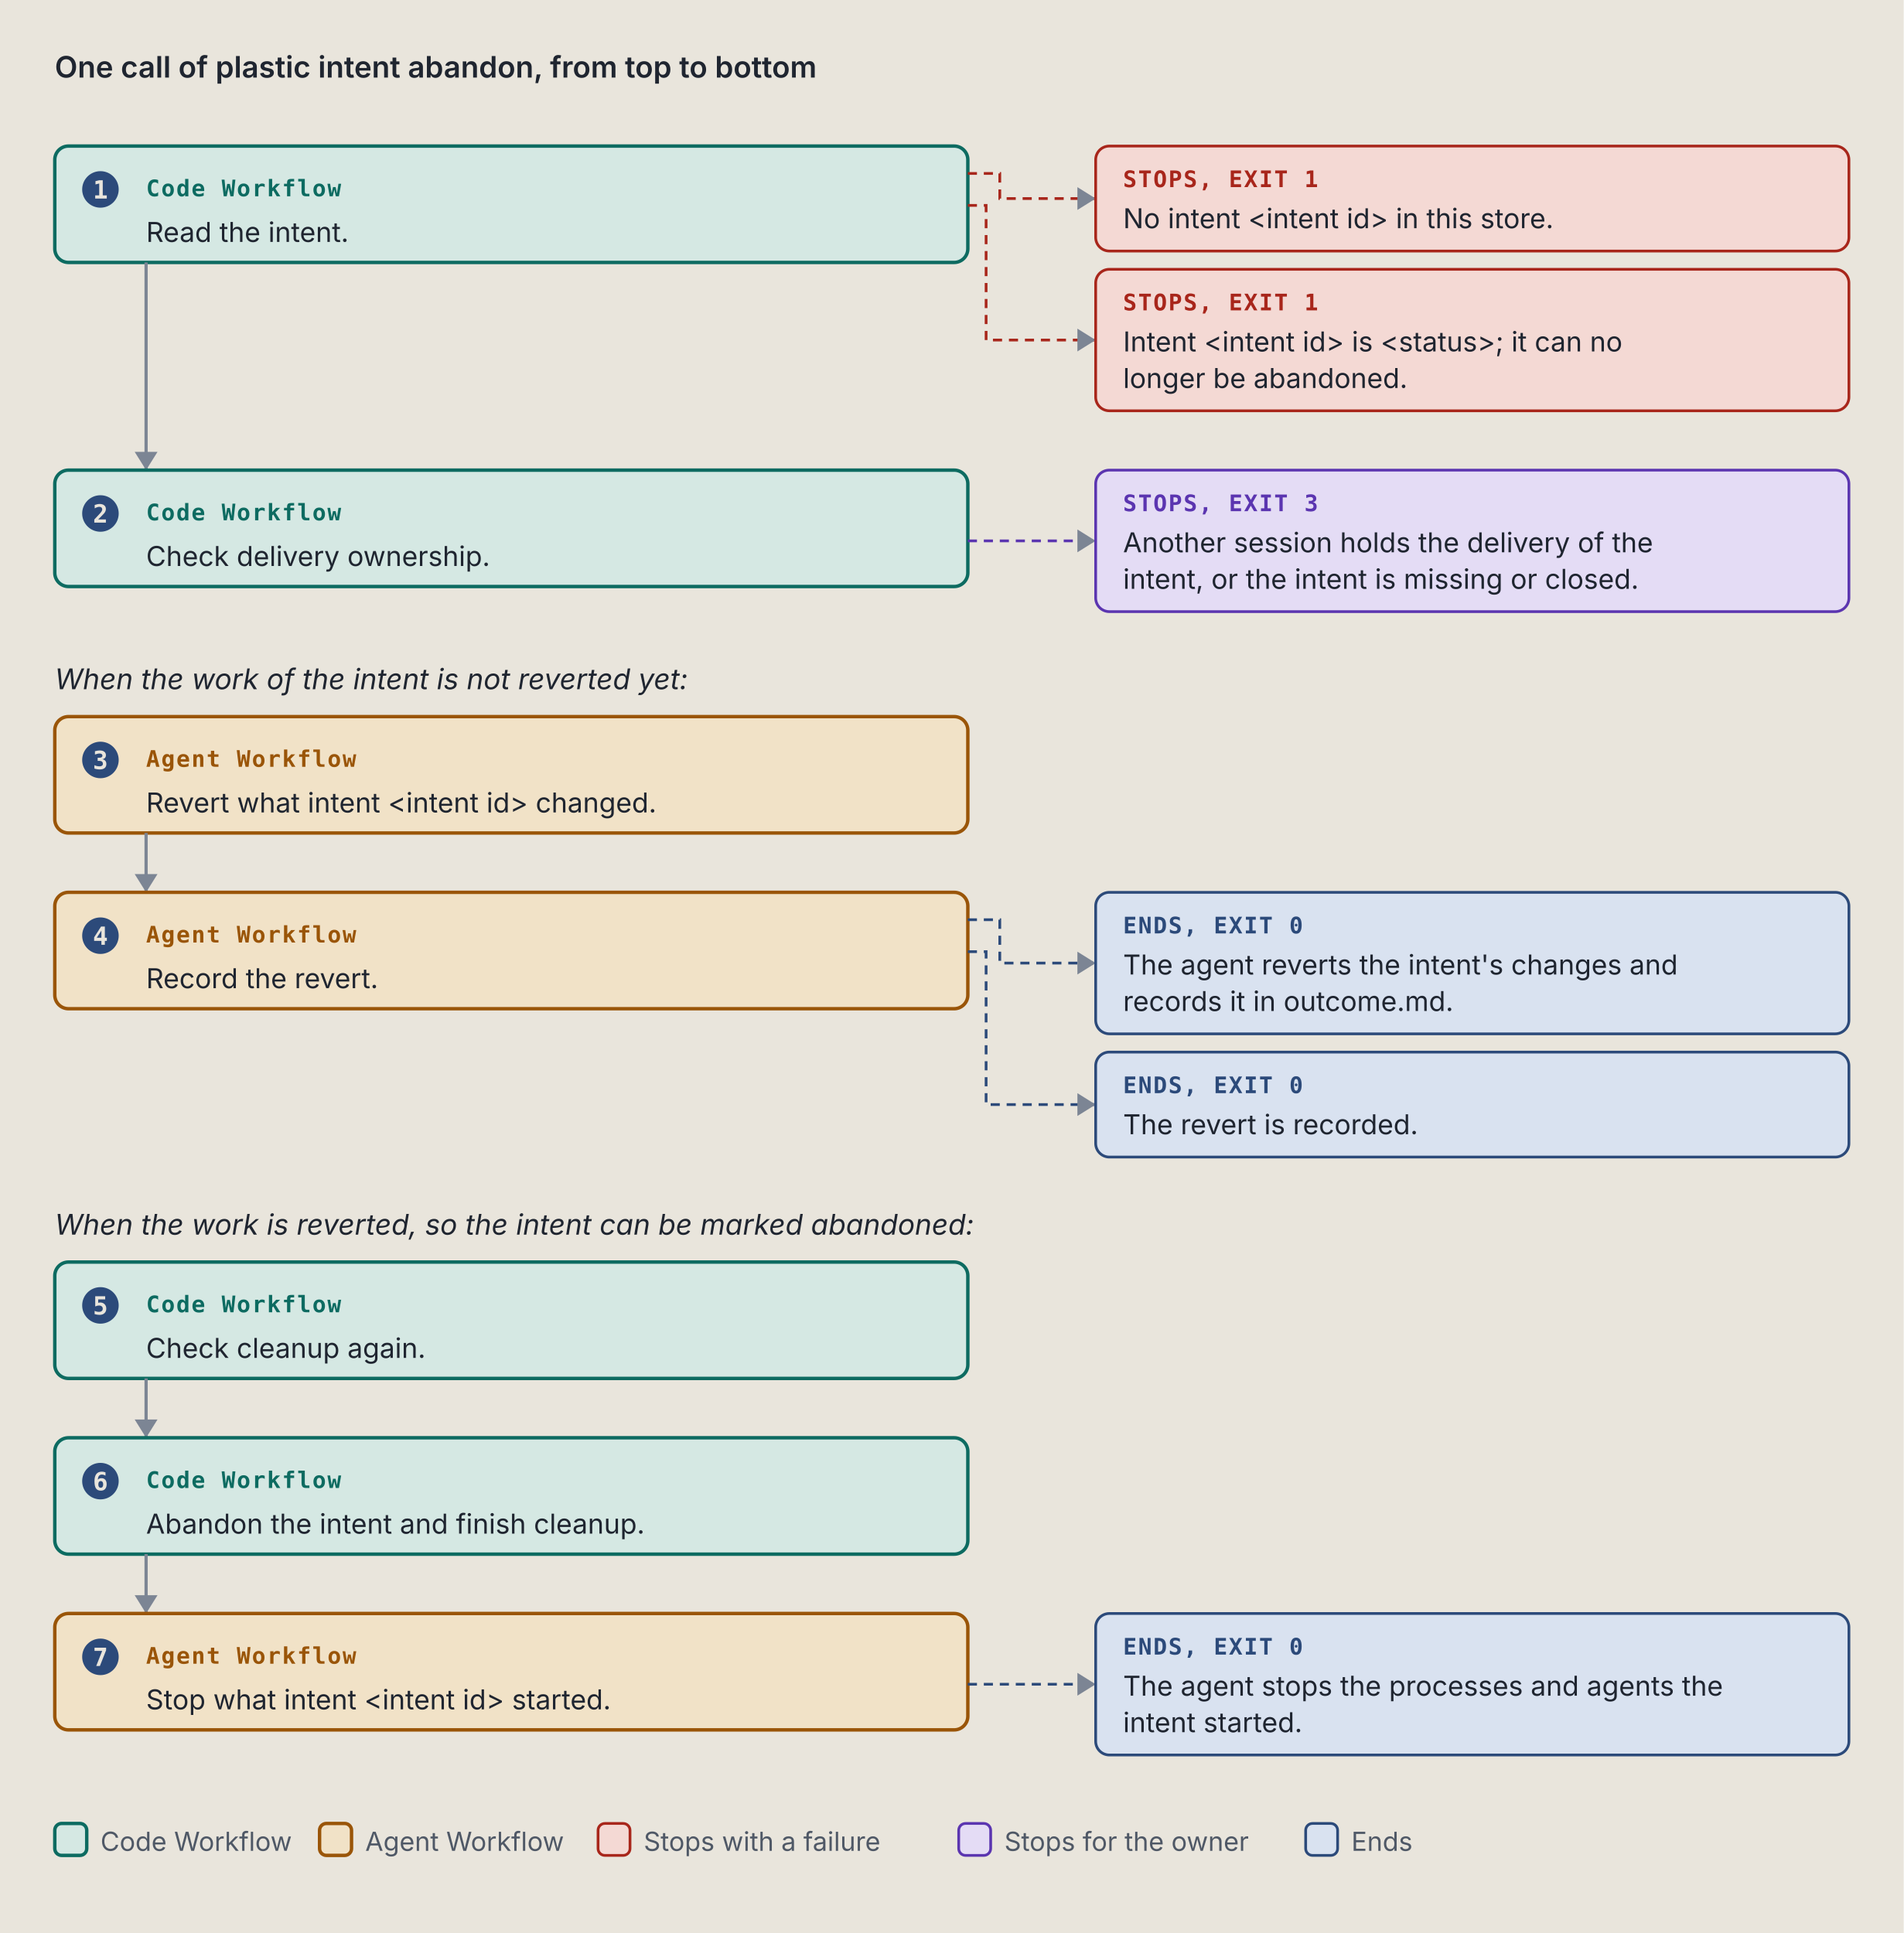
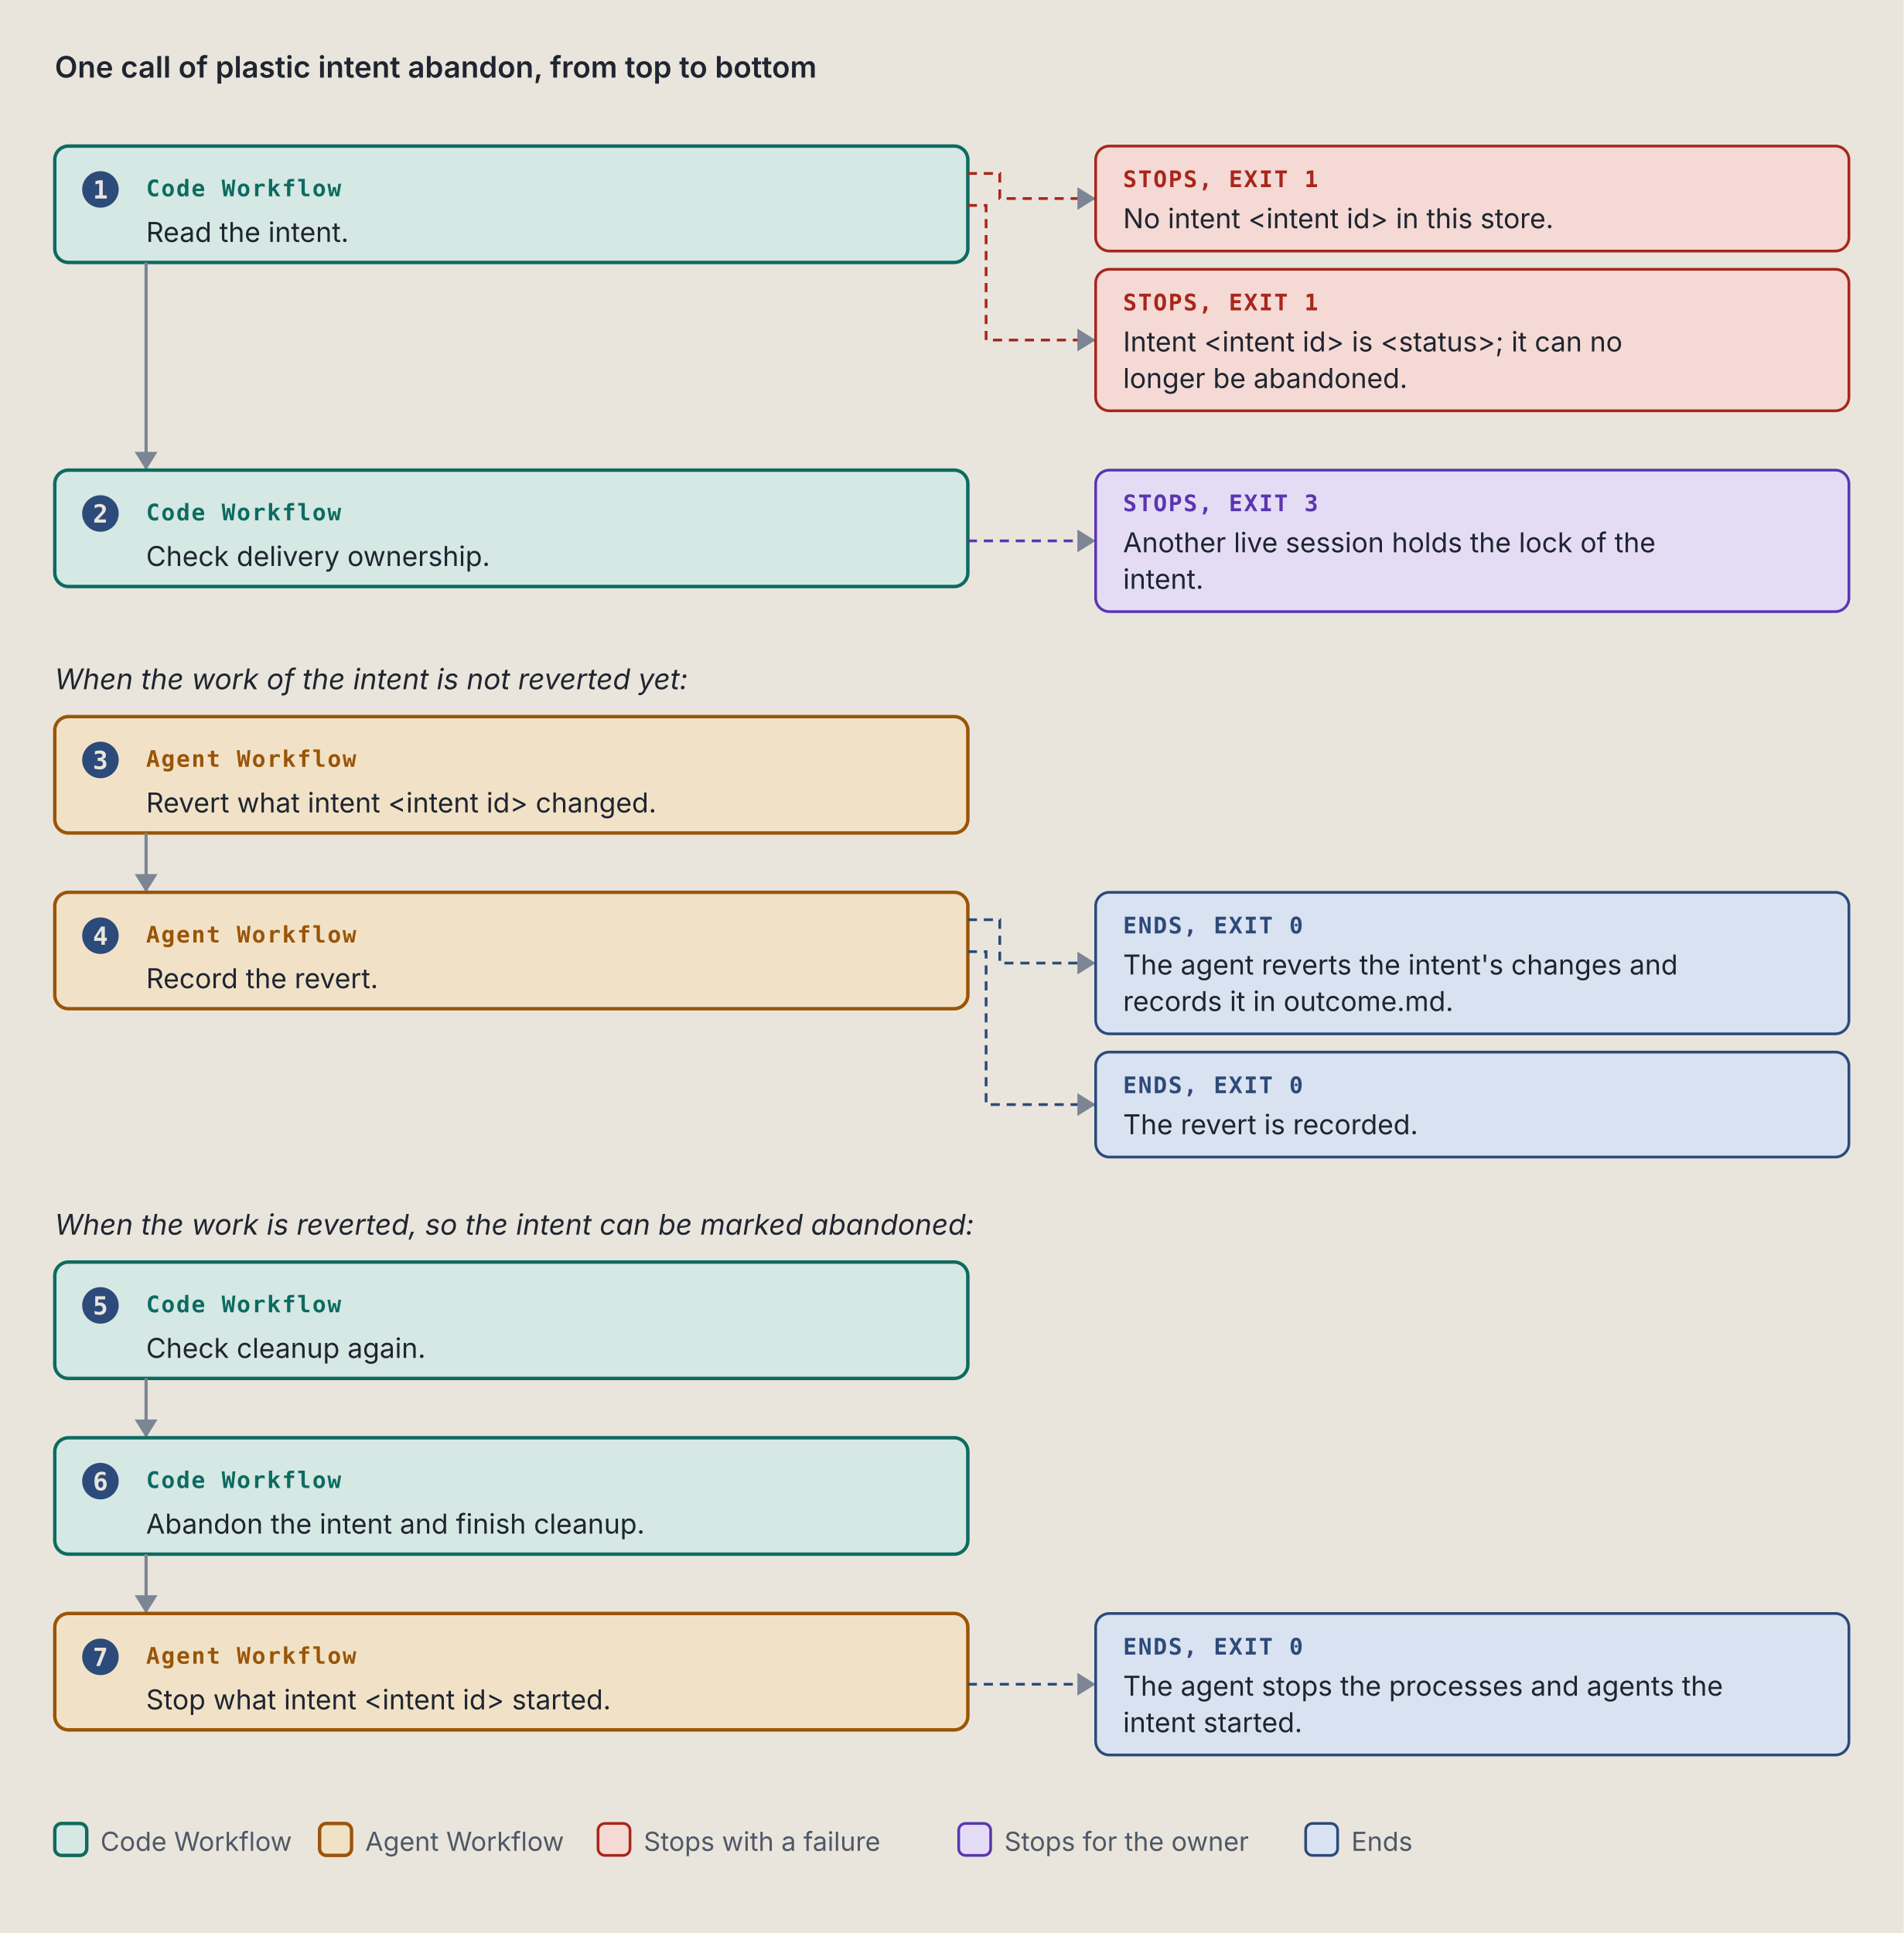
<svg xmlns="http://www.w3.org/2000/svg" viewBox="0 0 834 847" width="834" height="847" role="img" xml:space="preserve">
  <style>.ground { fill: #e9e5dc; }
.card { fill: #f4f1ea; stroke: #7c8594; stroke-width: 1; }
.lane-code { fill: #d5e8e3; stroke: #0d6b61; stroke-width: 1.5; }
.lane-agent { fill: #f1e2c7; stroke: #9a5508; stroke-width: 1.5; }
.stop-refusal { fill: #e4dcf5; stroke: #5b35b0; stroke-width: 1.2; }
.stop-failure { fill: #f4d9d4; stroke: #a8261b; stroke-width: 1.2; }
.end { fill: #d9e2f0; stroke: #2c4a7a; stroke-width: 1.2; }
.stop-end { fill: #d9e2f0; stroke: #2c4a7a; stroke-width: 1.2; }
.stop-handoff { fill: #f1e2c7; stroke: #9a5508; stroke-width: 1.2; stroke-dasharray: 5 3; }
.wire-handoff { fill: none; stroke: #9a5508; stroke-width: 1.2; stroke-dasharray: 4 3; }
.wire-end { fill: none; stroke: #2c4a7a; stroke-width: 1.2; stroke-dasharray: 4 3; }
.tag-handoff { fill: #9a5508; }
.k { fill: #4f5866; font: 11.5px "IBM Plex Sans", system-ui, -apple-system, "Segoe UI", sans-serif; }
.way { fill: #1f2530; font: italic 12.5px "IBM Plex Sans", system-ui, -apple-system, "Segoe UI", sans-serif; }
.wire { fill: none; stroke: #7c8594; stroke-width: 1.4; }
.wire-read { fill: none; stroke: #7c8594; stroke-width: 1.4; stroke-dasharray: 5 3; }
.wire-refusal { fill: none; stroke: #5b35b0; stroke-width: 1.2; stroke-dasharray: 4 3; }
.wire-failure { fill: none; stroke: #a8261b; stroke-width: 1.2; stroke-dasharray: 4 3; }
.head { fill: #7c8594; }
.t { fill: #1f2530; font: 12px "IBM Plex Sans", system-ui, -apple-system, "Segoe UI", sans-serif; }
.tb { fill: #1f2530; font: 600 13px "IBM Plex Sans", system-ui, -apple-system, "Segoe UI", sans-serif; }
.tm { fill: #1f2530; font: 11.5px "IBM Plex Mono", ui-monospace, Menlo, Consolas, monospace; }
.tag { font: 600 10px "IBM Plex Mono", ui-monospace, Menlo, Consolas, monospace; letter-spacing: .06em; }
.tag-code { fill: #0d6b61; } .tag-agent { fill: #9a5508; } .tag-refusal { fill: #5b35b0; }
.tag-failure { fill: #a8261b; } .tag-end { fill: #2c4a7a; } .tag-muted { fill: #4f5866; }
.tm.tag-muted { font-size: 10.5px; }
.db { fill: #d9e2f0; stroke: #2c4a7a; stroke-width: 1.2; }
.codebox { fill: #f4f1ea; stroke: #7c8594; stroke-width: 1; }
.cx { fill: #1f2530; font: 12px "IBM Plex Mono", ui-monospace, Menlo, Consolas, monospace; white-space: pre; }
.cx-n { fill: #4f5866; font: 11px "IBM Plex Mono", ui-monospace, Menlo, Consolas, monospace; }
.cx-k { fill: #5b35b0; } .cx-s { fill: #9a5508; } .cx-y { fill: #0d6b61; }
.cx-w { fill: #2c4a7a; font-weight: 600; } .cx-t { fill: #a8261b; } .cx-c { fill: #4f5866; font-style: italic; }
.badge { fill: #2c4a7a; } .badge-t { fill: #e9e5dc; font: 600 11px "IBM Plex Mono", ui-monospace, Menlo, Consolas, monospace; }
.bracket { fill: none; stroke: #2c4a7a; stroke-width: 1.4; }
.term { fill: #16191e; stroke: #7c8594; stroke-width: 1; }
.term-t { fill: #e6e2d8; font: 12px "IBM Plex Mono", ui-monospace, Menlo, Consolas, monospace; }
.term-p { fill: #8fd18f; font: 12px "IBM Plex Mono", ui-monospace, Menlo, Consolas, monospace; }
.term-m { fill: #a3abb6; font: 12px "IBM Plex Mono", ui-monospace, Menlo, Consolas, monospace; }
.big { font: 700 36px "IBM Plex Mono", ui-monospace, Menlo, Consolas, monospace; }

@media (prefers-color-scheme: dark) {
.ground { fill: #171a1f; }
.card { fill: #20242b; stroke: #8a93a2; stroke-width: 1; }
.lane-code { fill: #173a36; stroke: #5cc4b4; stroke-width: 1.5; }
.lane-agent { fill: #3d2e17; stroke: #e5a95a; stroke-width: 1.5; }
.stop-refusal { fill: #2d2445; stroke: #b59cf2; stroke-width: 1.2; }
.stop-failure { fill: #45211e; stroke: #f2958a; stroke-width: 1.2; }
.end { fill: #1f2c42; stroke: #97b6e8; stroke-width: 1.2; }
.stop-end { fill: #1f2c42; stroke: #97b6e8; stroke-width: 1.2; }
.stop-handoff { fill: #3d2e17; stroke: #e5a95a; stroke-width: 1.2; stroke-dasharray: 5 3; }
.wire-handoff { fill: none; stroke: #e5a95a; stroke-width: 1.2; stroke-dasharray: 4 3; }
.wire-end { fill: none; stroke: #97b6e8; stroke-width: 1.2; stroke-dasharray: 4 3; }
.tag-handoff { fill: #e5a95a; }
.k { fill: #b3b9c3; font: 11.5px "IBM Plex Sans", system-ui, -apple-system, "Segoe UI", sans-serif; }
.way { fill: #e8e4da; font: italic 12.5px "IBM Plex Sans", system-ui, -apple-system, "Segoe UI", sans-serif; }
.wire { fill: none; stroke: #8a93a2; stroke-width: 1.4; }
.wire-read { fill: none; stroke: #8a93a2; stroke-width: 1.4; stroke-dasharray: 5 3; }
.wire-refusal { fill: none; stroke: #b59cf2; stroke-width: 1.2; stroke-dasharray: 4 3; }
.wire-failure { fill: none; stroke: #f2958a; stroke-width: 1.2; stroke-dasharray: 4 3; }
.head { fill: #8a93a2; }
.t { fill: #e8e4da; font: 12px "IBM Plex Sans", system-ui, -apple-system, "Segoe UI", sans-serif; }
.tb { fill: #e8e4da; font: 600 13px "IBM Plex Sans", system-ui, -apple-system, "Segoe UI", sans-serif; }
.tm { fill: #e8e4da; font: 11.5px "IBM Plex Mono", ui-monospace, Menlo, Consolas, monospace; }
.tag { font: 600 10px "IBM Plex Mono", ui-monospace, Menlo, Consolas, monospace; letter-spacing: .06em; }
.tag-code { fill: #5cc4b4; } .tag-agent { fill: #e5a95a; } .tag-refusal { fill: #b59cf2; }
.tag-failure { fill: #f2958a; } .tag-end { fill: #97b6e8; } .tag-muted { fill: #b3b9c3; }
.tm.tag-muted { font-size: 10.5px; }
.db { fill: #1f2c42; stroke: #97b6e8; stroke-width: 1.2; }
.codebox { fill: #20242b; stroke: #8a93a2; stroke-width: 1; }
.cx { fill: #e8e4da; font: 12px "IBM Plex Mono", ui-monospace, Menlo, Consolas, monospace; white-space: pre; }
.cx-n { fill: #b3b9c3; font: 11px "IBM Plex Mono", ui-monospace, Menlo, Consolas, monospace; }
.cx-k { fill: #b59cf2; } .cx-s { fill: #e5a95a; } .cx-y { fill: #5cc4b4; }
.cx-w { fill: #97b6e8; font-weight: 600; } .cx-t { fill: #f2958a; } .cx-c { fill: #b3b9c3; font-style: italic; }
.badge { fill: #97b6e8; } .badge-t { fill: #171a1f; font: 600 11px "IBM Plex Mono", ui-monospace, Menlo, Consolas, monospace; }
.bracket { fill: none; stroke: #97b6e8; stroke-width: 1.4; }
.term { fill: #16191e; stroke: #8a93a2; stroke-width: 1; }
.term-t { fill: #e6e2d8; font: 12px "IBM Plex Mono", ui-monospace, Menlo, Consolas, monospace; }
.term-p { fill: #8fd18f; font: 12px "IBM Plex Mono", ui-monospace, Menlo, Consolas, monospace; }
.term-m { fill: #a3abb6; font: 12px "IBM Plex Mono", ui-monospace, Menlo, Consolas, monospace; }
.big { font: 700 36px "IBM Plex Mono", ui-monospace, Menlo, Consolas, monospace; }
}</style>
  <rect width="100%" height="100%" class="ground" />
  <text x="24" y="34" class="tb" text-anchor="start">One call of plastic intent abandon, from top to bottom</text>
  <rect x="24" y="64" width="400" height="51" rx="6" class="lane-code" />
  <circle cx="44" cy="83" r="8" class="badge" />
  <text x="44" y="87" class="badge-t" text-anchor="middle">1</text>
  <text x="64" y="86" class="tag tag-code" text-anchor="start">Code Workflow</text>
  <text x="64" y="106" class="t" text-anchor="start">Read the intent.</text>
  <path d="M 424 76 L 438 76 L 438 87 L 480 87" class="wire-failure" />
  <path d="M 472 82 L 480 87 L 472 92 Z" class="head" />
  <rect x="480" y="64" width="330" height="46" rx="6" class="stop-failure" />
  <text x="492" y="82" class="tag tag-failure" text-anchor="start">STOPS, EXIT 1</text>
  <text x="492" y="100" class="t" text-anchor="start">No intent &lt;intent id&gt; in this store.</text>
  <path d="M 424 90 L 432 90 L 432 149 L 480 149" class="wire-failure" />
  <path d="M 472 144 L 480 149 L 472 154 Z" class="head" />
  <rect x="480" y="118" width="330" height="62" rx="6" class="stop-failure" />
  <text x="492" y="136" class="tag tag-failure" text-anchor="start">STOPS, EXIT 1</text>
  <text x="492" y="154" class="t" text-anchor="start">Intent &lt;intent id&gt; is &lt;status&gt;; it can no</text>
  <text x="492" y="170" class="t" text-anchor="start">longer be abandoned.</text>
  <path d="M 64 115 L 64 206" class="wire" />
  <path d="M 59 198 L 64 206 L 69 198 Z" class="head" />
  <rect x="24" y="206" width="400" height="51" rx="6" class="lane-code" />
  <circle cx="44" cy="225" r="8" class="badge" />
  <text x="44" y="229" class="badge-t" text-anchor="middle">2</text>
  <text x="64" y="228" class="tag tag-code" text-anchor="start">Code Workflow</text>
  <text x="64" y="248" class="t" text-anchor="start">Check delivery ownership.</text>
  <path d="M 424 237 L 480 237" class="wire-refusal" />
  <path d="M 472 232 L 480 237 L 472 242 Z" class="head" />
  <rect x="480" y="206" width="330" height="62" rx="6" class="stop-refusal" />
  <text x="492" y="224" class="tag tag-refusal" text-anchor="start">STOPS, EXIT 3</text>
-   <text x="492" y="242" class="t" text-anchor="start">Another session holds the delivery of the</text>
-   <text x="492" y="258" class="t" text-anchor="start">intent, or the intent is missing or closed.</text>
+   <text x="492" y="242" class="t" text-anchor="start">Another live session holds the lock of the</text>
+   <text x="492" y="258" class="t" text-anchor="start">intent.</text>
  <text x="24" y="302" class="way" text-anchor="start">When the work of the intent is not reverted yet:</text>
  <rect x="24" y="314" width="400" height="51" rx="6" class="lane-agent" />
  <circle cx="44" cy="333" r="8" class="badge" />
  <text x="44" y="337" class="badge-t" text-anchor="middle">3</text>
  <text x="64" y="336" class="tag tag-agent" text-anchor="start">Agent Workflow</text>
  <text x="64" y="356" class="t" text-anchor="start">Revert what intent &lt;intent id&gt; changed.</text>
  <path d="M 64 365 L 64 391" class="wire" />
  <path d="M 59 383 L 64 391 L 69 383 Z" class="head" />
  <rect x="24" y="391" width="400" height="51" rx="6" class="lane-agent" />
  <circle cx="44" cy="410" r="8" class="badge" />
  <text x="44" y="414" class="badge-t" text-anchor="middle">4</text>
  <text x="64" y="413" class="tag tag-agent" text-anchor="start">Agent Workflow</text>
  <text x="64" y="433" class="t" text-anchor="start">Record the revert.</text>
  <path d="M 424 403 L 438 403 L 438 422 L 480 422" class="wire-end" />
  <path d="M 472 417 L 480 422 L 472 427 Z" class="head" />
  <rect x="480" y="391" width="330" height="62" rx="6" class="stop-end" />
  <text x="492" y="409" class="tag tag-end" text-anchor="start">ENDS, EXIT 0</text>
  <text x="492" y="427" class="t" text-anchor="start">The agent reverts the intent's changes and</text>
  <text x="492" y="443" class="t" text-anchor="start">records it in outcome.md.</text>
  <path d="M 424 417 L 432 417 L 432 484 L 480 484" class="wire-end" />
  <path d="M 472 479 L 480 484 L 472 489 Z" class="head" />
  <rect x="480" y="461" width="330" height="46" rx="6" class="stop-end" />
  <text x="492" y="479" class="tag tag-end" text-anchor="start">ENDS, EXIT 0</text>
  <text x="492" y="497" class="t" text-anchor="start">The revert is recorded.</text>
  <text x="24" y="541" class="way" text-anchor="start">When the work is reverted, so the intent can be marked abandoned:</text>
  <rect x="24" y="553" width="400" height="51" rx="6" class="lane-code" />
  <circle cx="44" cy="572" r="8" class="badge" />
  <text x="44" y="576" class="badge-t" text-anchor="middle">5</text>
  <text x="64" y="575" class="tag tag-code" text-anchor="start">Code Workflow</text>
  <text x="64" y="595" class="t" text-anchor="start">Check cleanup again.</text>
  <path d="M 64 604 L 64 630" class="wire" />
  <path d="M 59 622 L 64 630 L 69 622 Z" class="head" />
  <rect x="24" y="630" width="400" height="51" rx="6" class="lane-code" />
  <circle cx="44" cy="649" r="8" class="badge" />
  <text x="44" y="653" class="badge-t" text-anchor="middle">6</text>
  <text x="64" y="652" class="tag tag-code" text-anchor="start">Code Workflow</text>
  <text x="64" y="672" class="t" text-anchor="start">Abandon the intent and finish cleanup.</text>
  <path d="M 64 681 L 64 707" class="wire" />
  <path d="M 59 699 L 64 707 L 69 699 Z" class="head" />
  <rect x="24" y="707" width="400" height="51" rx="6" class="lane-agent" />
  <circle cx="44" cy="726" r="8" class="badge" />
  <text x="44" y="730" class="badge-t" text-anchor="middle">7</text>
  <text x="64" y="729" class="tag tag-agent" text-anchor="start">Agent Workflow</text>
  <text x="64" y="749" class="t" text-anchor="start">Stop what intent &lt;intent id&gt; started.</text>
  <path d="M 424 738 L 480 738" class="wire-end" />
  <path d="M 472 733 L 480 738 L 472 743 Z" class="head" />
  <rect x="480" y="707" width="330" height="62" rx="6" class="stop-end" />
  <text x="492" y="725" class="tag tag-end" text-anchor="start">ENDS, EXIT 0</text>
  <text x="492" y="743" class="t" text-anchor="start">The agent stops the processes and agents the</text>
  <text x="492" y="759" class="t" text-anchor="start">intent started.</text>
  <rect x="24" y="799" width="14" height="14" rx="3" class="lane-code" />
  <text x="44" y="811" class="k" text-anchor="start">Code Workflow</text>
  <rect x="140" y="799" width="14" height="14" rx="3" class="lane-agent" />
  <text x="160" y="811" class="k" text-anchor="start">Agent Workflow</text>
  <rect x="262" y="799" width="14" height="14" rx="3" class="stop-failure" />
  <text x="282" y="811" class="k" text-anchor="start">Stops with a failure</text>
  <rect x="420" y="799" width="14" height="14" rx="3" class="stop-refusal" />
  <text x="440" y="811" class="k" text-anchor="start">Stops for the owner</text>
  <rect x="572" y="799" width="14" height="14" rx="3" class="stop-end" />
  <text x="592" y="811" class="k" text-anchor="start">Ends</text>
</svg>
